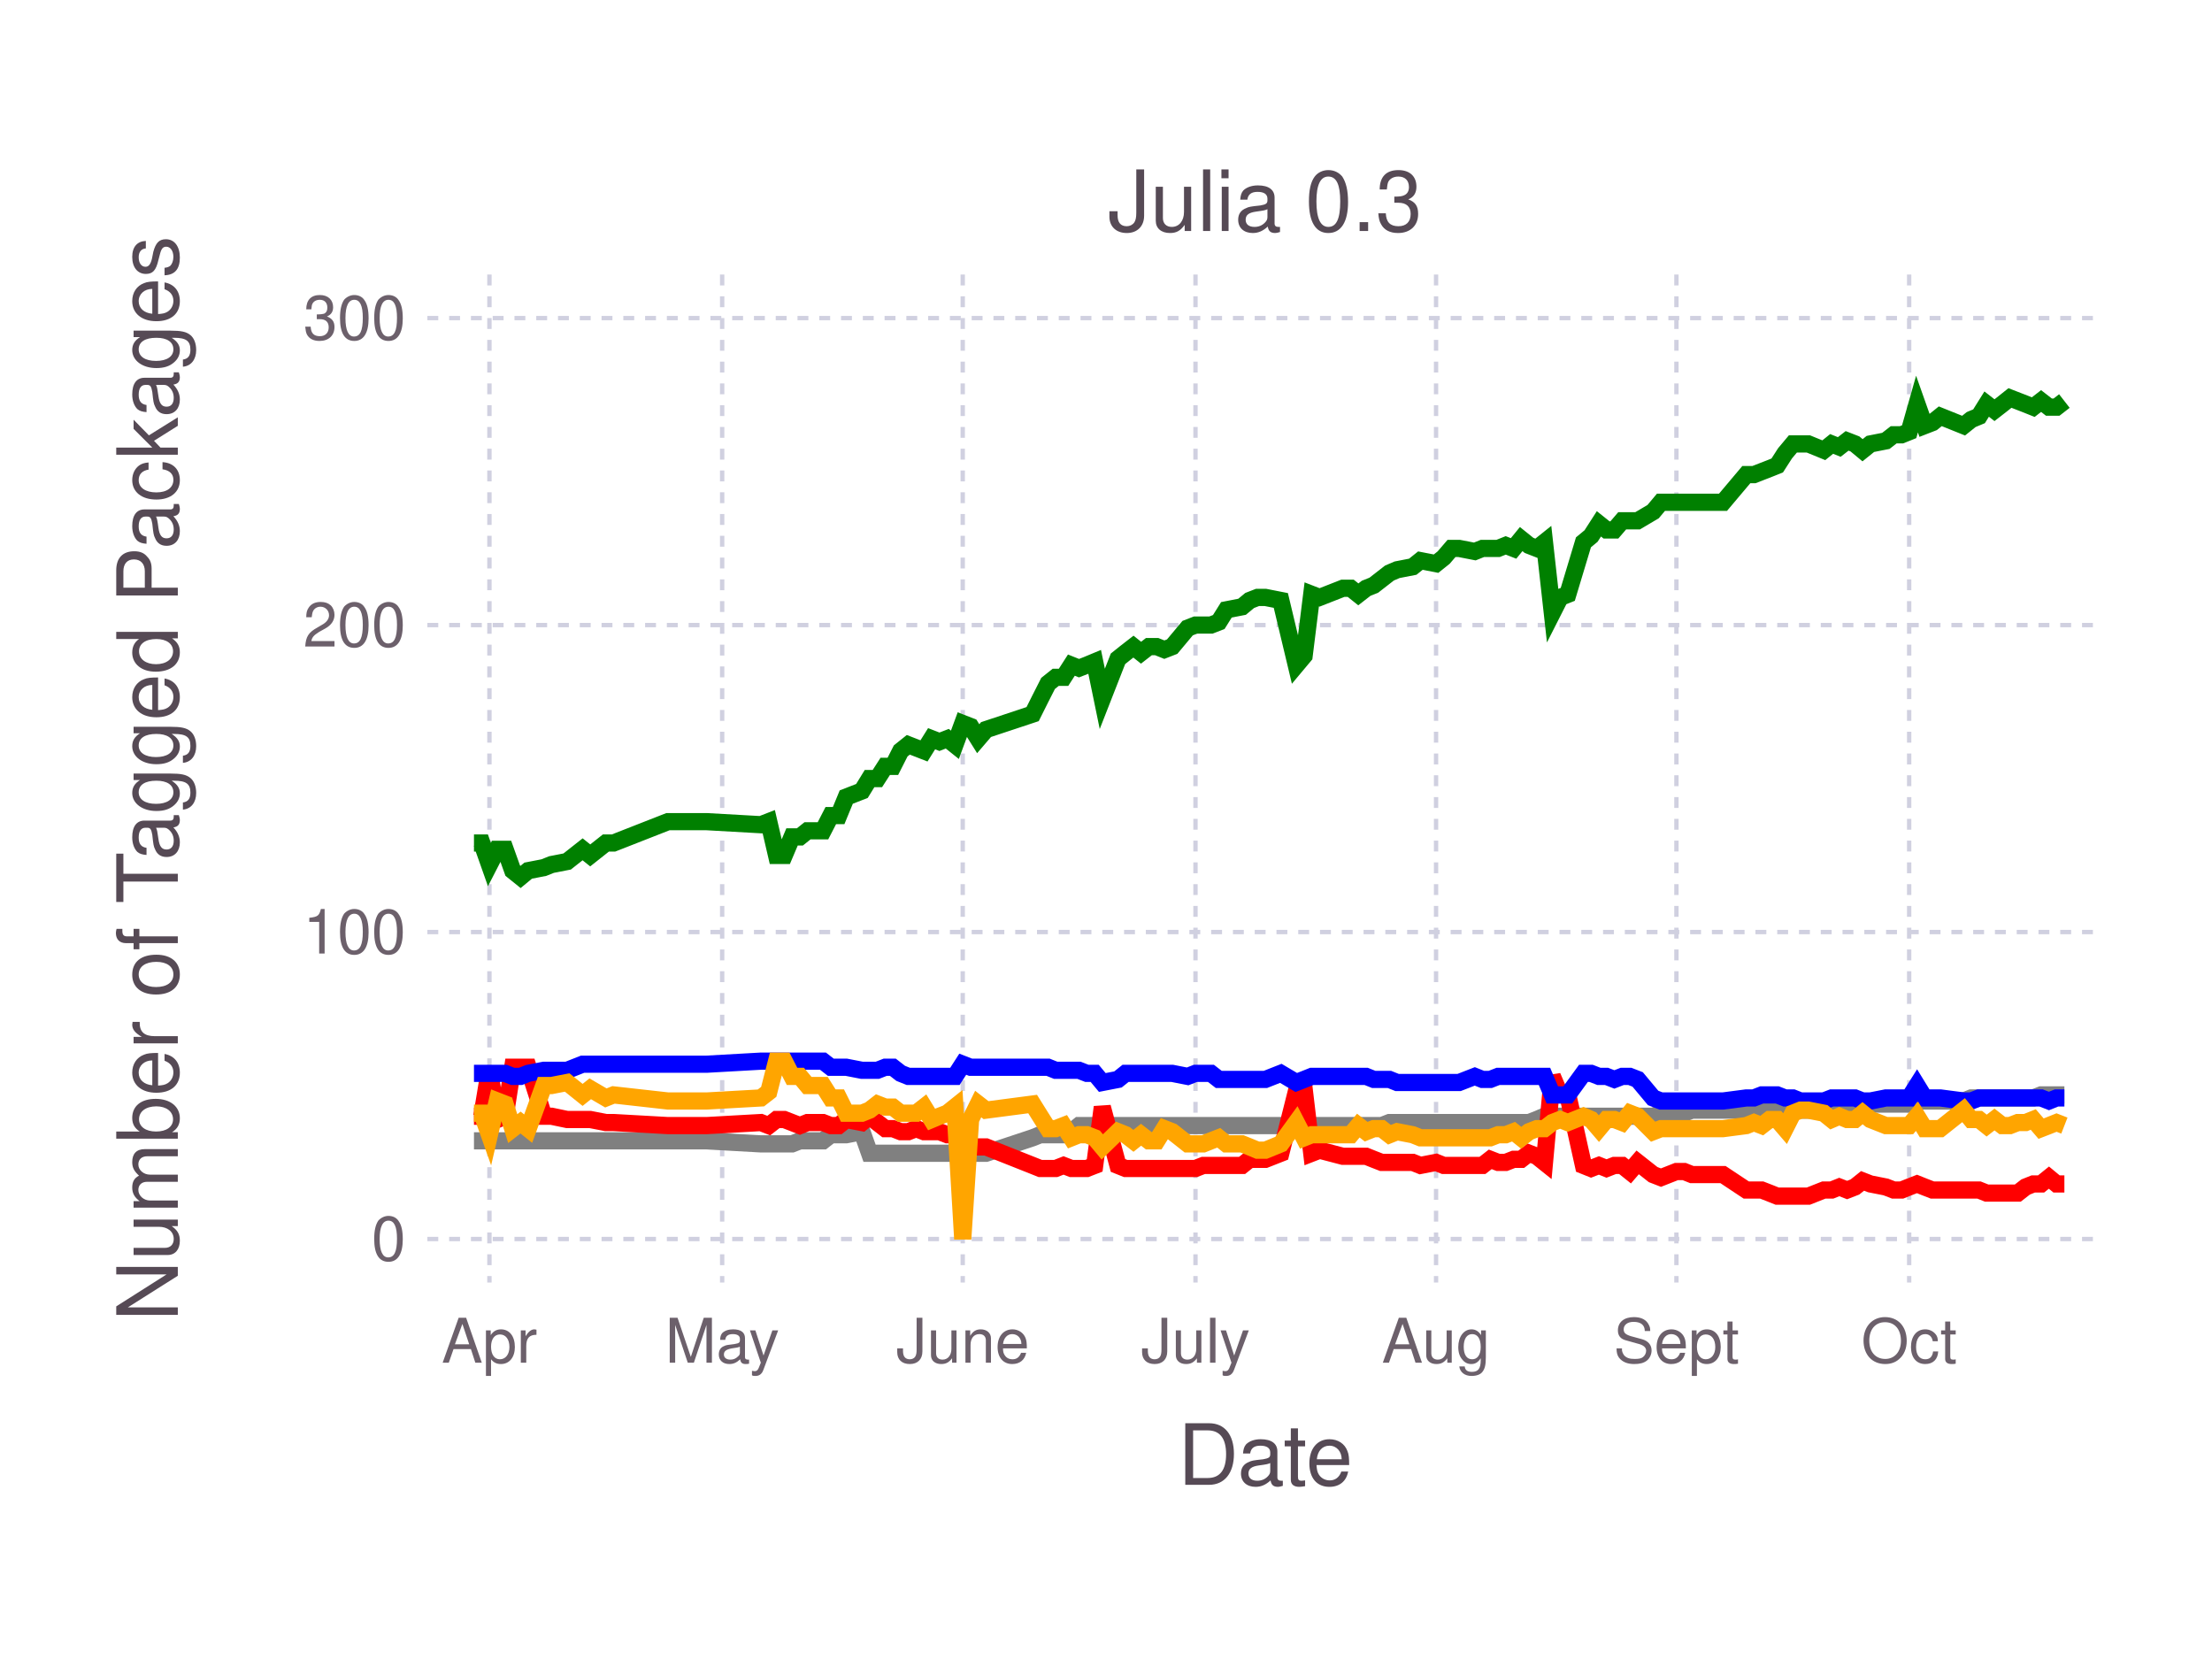
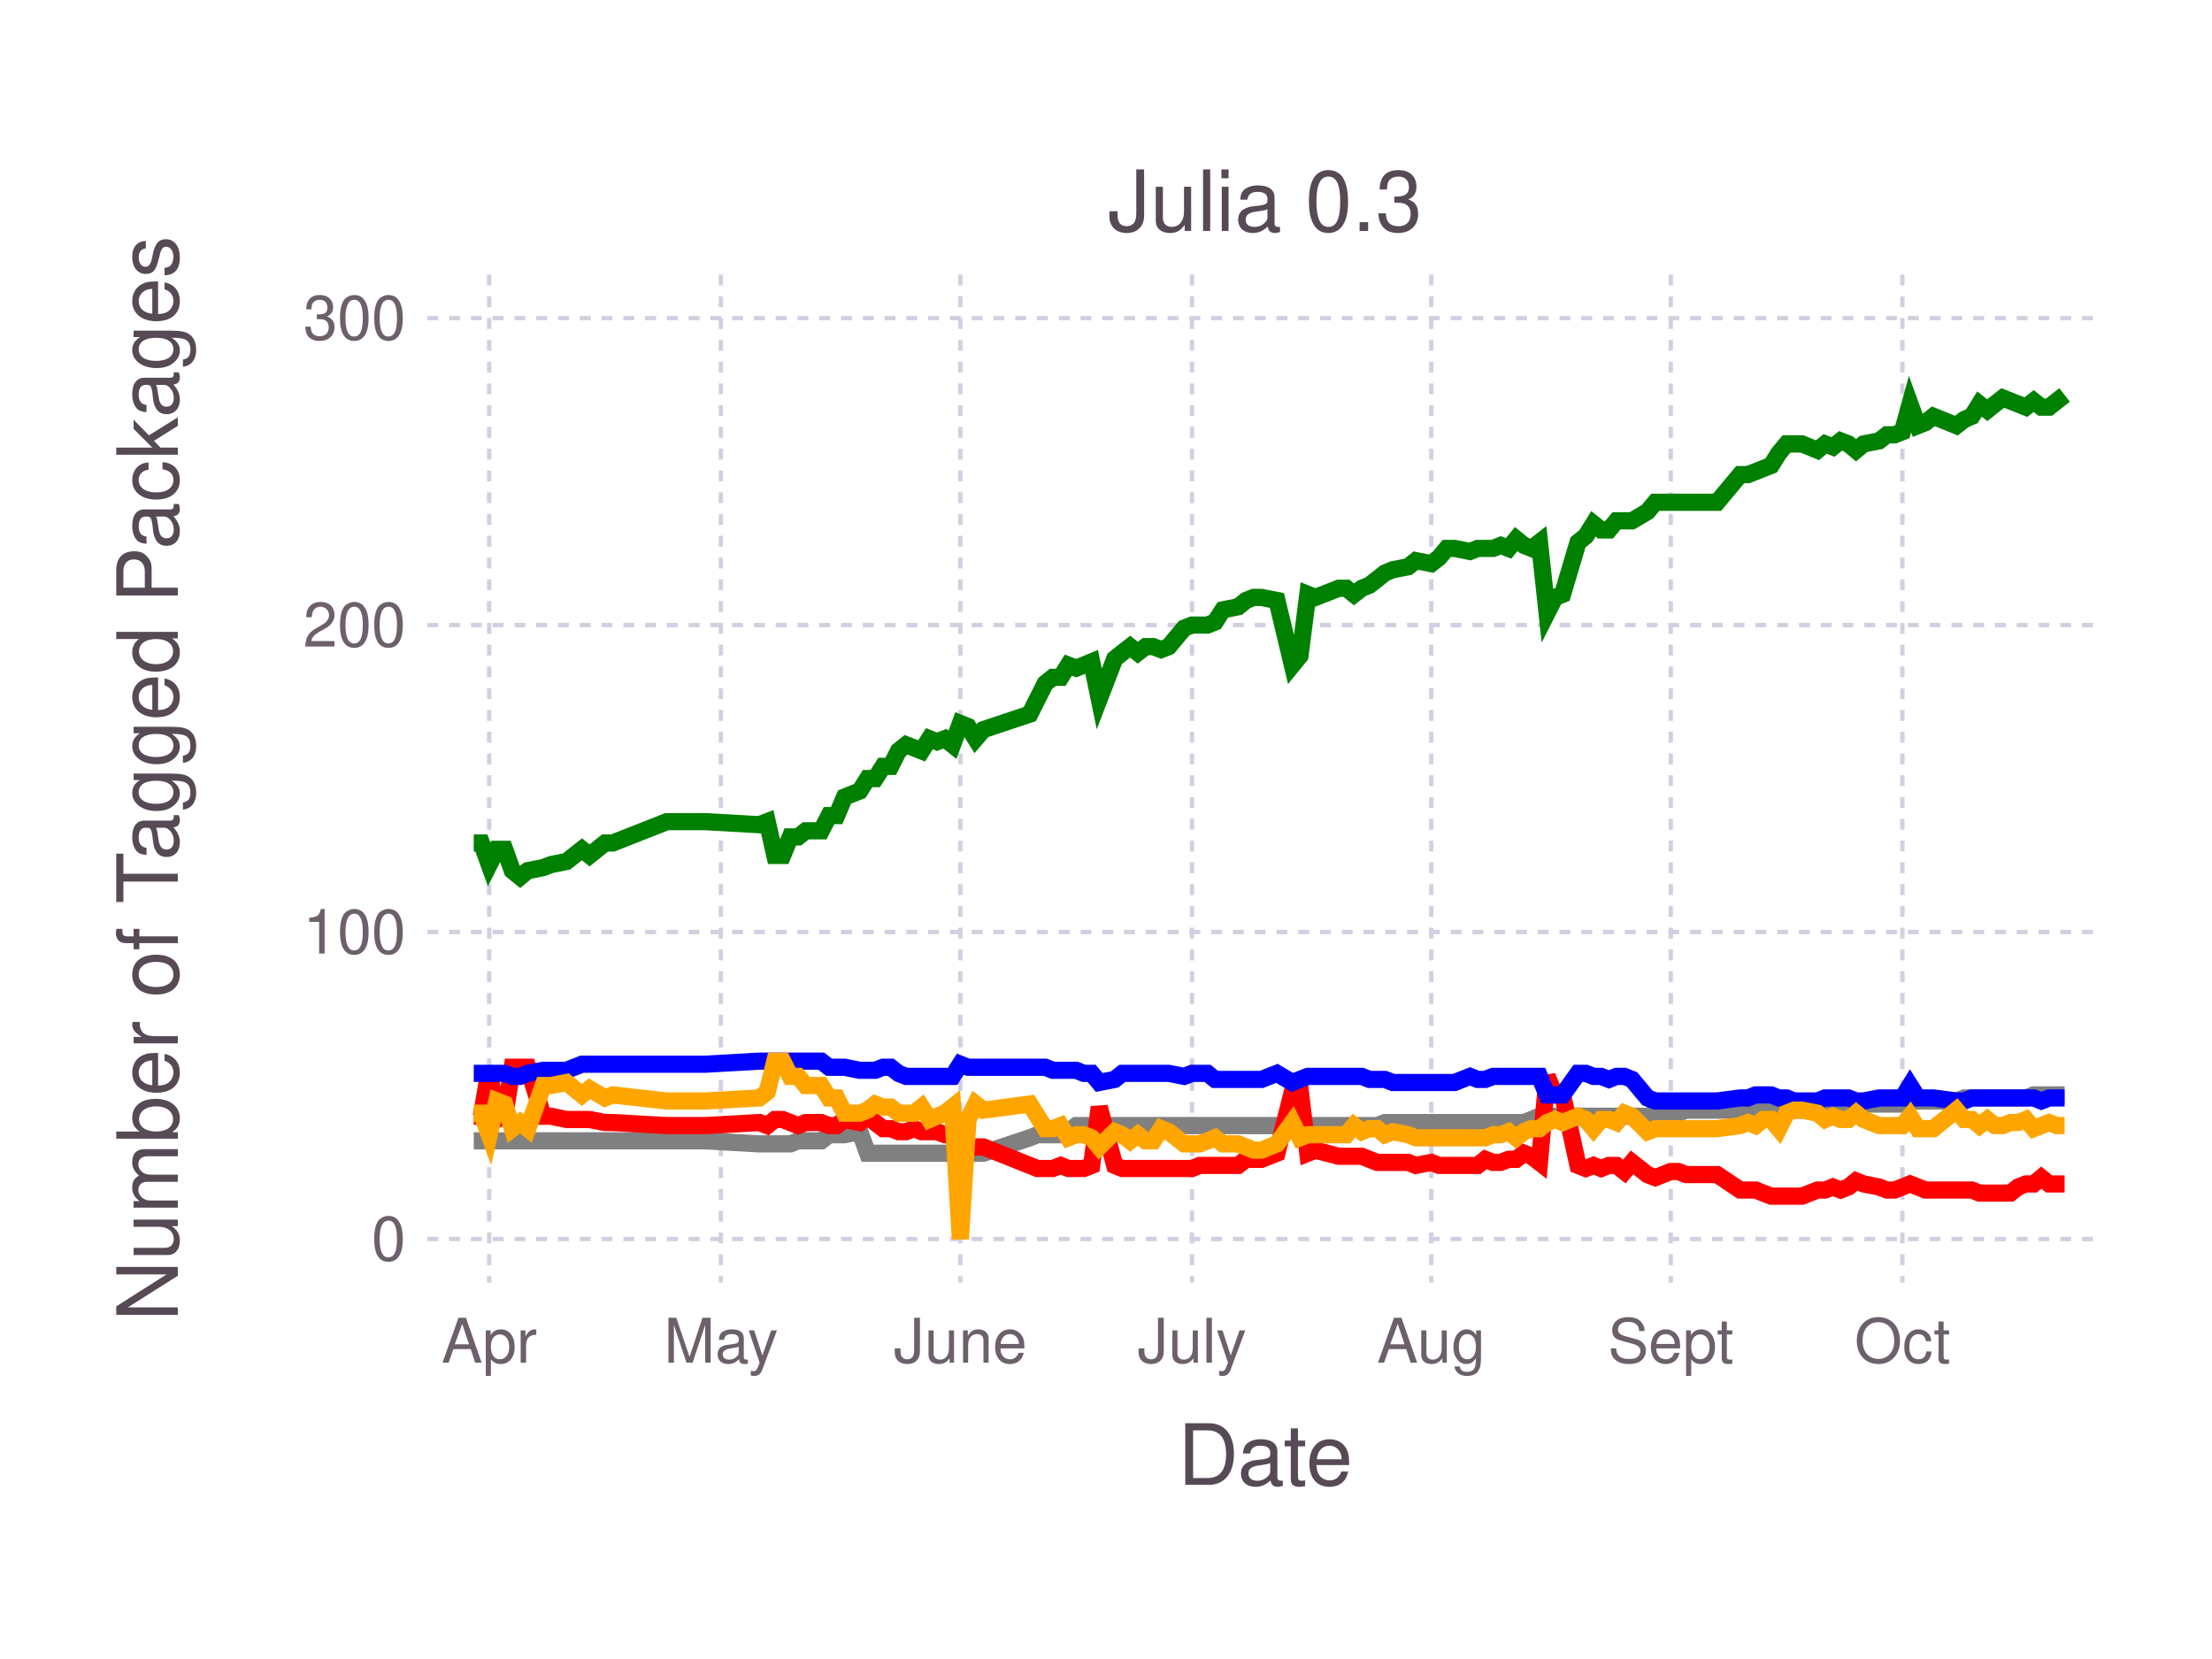
<svg xmlns="http://www.w3.org/2000/svg" version="1.2" width="101.6mm" height="76.2mm" viewBox="0 0 101.6 76.2" stroke="none" fill="#000000" stroke-width="0.3" font-size="3.88">
-   <g class="plotroot xscalable yscalable" id="fig-240905ac9d79436ca31f955207d54669-element-1">
-     <g font-size="3.88" font-family="'PT Sans','Helvetica Neue','Helvetica',sans-serif" fill="#564A55" stroke="none" id="fig-240905ac9d79436ca31f955207d54669-element-2">
+   <g class="plotroot xscalable yscalable" id="fig-8b9a61a0c2d947e99491f6a4af4c6c44-element-1">
+     <g font-size="3.88" font-family="'PT Sans','Helvetica Neue','Helvetica',sans-serif" fill="#564A55" stroke="none" id="fig-8b9a61a0c2d947e99491f6a4af4c6c44-element-2">
      <text x="58.12" y="68.2" text-anchor="middle">Date</text>
    </g>
-     <g class="guide xlabels" font-size="2.82" font-family="'PT Sans Caption','Helvetica Neue','Helvetica',sans-serif" fill="#6C606B" id="fig-240905ac9d79436ca31f955207d54669-element-3">
-       <text x="22.48" y="62.59" text-anchor="middle">Apr</text>
-       <text x="33.17" y="62.59" text-anchor="middle">May</text>
-       <text x="44.22" y="62.59" text-anchor="middle">June</text>
-       <text x="54.91" y="62.59" text-anchor="middle">July</text>
-       <text x="65.96" y="62.59" text-anchor="middle">Aug</text>
-       <text x="77" y="62.59" text-anchor="middle">Sept</text>
-       <text x="87.69" y="62.59" text-anchor="middle">Oct</text>
+     <g class="guide xlabels" font-size="2.82" font-family="'PT Sans Caption','Helvetica Neue','Helvetica',sans-serif" fill="#6C606B" id="fig-8b9a61a0c2d947e99491f6a4af4c6c44-element-3">
+       <text x="22.47" y="62.59" text-anchor="middle">Apr</text>
+       <text x="33.11" y="62.59" text-anchor="middle">May</text>
+       <text x="44.11" y="62.59" text-anchor="middle">June</text>
+       <text x="54.75" y="62.59" text-anchor="middle">July</text>
+       <text x="65.74" y="62.59" text-anchor="middle">Aug</text>
+       <text x="76.74" y="62.59" text-anchor="middle">Sept</text>
+       <text x="87.38" y="62.59" text-anchor="middle">Oct</text>
    </g>
-     <g clip-path="url(#fig-240905ac9d79436ca31f955207d54669-element-5)" id="fig-240905ac9d79436ca31f955207d54669-element-4">
-       <g pointer-events="visible" opacity="1" fill="none" stroke="none" class="guide background" id="fig-240905ac9d79436ca31f955207d54669-element-6">
+     <g clip-path="url(#fig-8b9a61a0c2d947e99491f6a4af4c6c44-element-5)" id="fig-8b9a61a0c2d947e99491f6a4af4c6c44-element-4">
+       <g pointer-events="visible" opacity="1" fill="none" stroke="none" class="guide background" id="fig-8b9a61a0c2d947e99491f6a4af4c6c44-element-6">
        <rect x="19.63" y="12.61" width="76.97" height="46.3" />
      </g>
-       <g class="guide ygridlines xfixed" stroke-dasharray="0.5,0.5" stroke-width="0.2" stroke="#D0D0E0" id="fig-240905ac9d79436ca31f955207d54669-element-7">
+       <g class="guide ygridlines xfixed" stroke-dasharray="0.5,0.5" stroke-width="0.2" stroke="#D0D0E0" id="fig-8b9a61a0c2d947e99491f6a4af4c6c44-element-7">
        <path fill="none" d="M19.63,56.91 L 96.6 56.91" />
        <path fill="none" d="M19.63,42.81 L 96.6 42.81" />
        <path fill="none" d="M19.63,28.71 L 96.6 28.71" />
        <path fill="none" d="M19.63,14.61 L 96.6 14.61" />
      </g>
-       <g class="guide xgridlines yfixed" stroke-dasharray="0.5,0.5" stroke-width="0.2" stroke="#D0D0E0" id="fig-240905ac9d79436ca31f955207d54669-element-8">
-         <path fill="none" d="M22.48,12.61 L 22.48 58.91" />
-         <path fill="none" d="M33.17,12.61 L 33.17 58.91" />
-         <path fill="none" d="M44.22,12.61 L 44.22 58.91" />
-         <path fill="none" d="M54.91,12.61 L 54.91 58.91" />
-         <path fill="none" d="M65.96,12.61 L 65.96 58.91" />
-         <path fill="none" d="M77,12.61 L 77 58.91" />
-         <path fill="none" d="M87.69,12.61 L 87.69 58.91" />
+       <g class="guide xgridlines yfixed" stroke-dasharray="0.5,0.5" stroke-width="0.2" stroke="#D0D0E0" id="fig-8b9a61a0c2d947e99491f6a4af4c6c44-element-8">
+         <path fill="none" d="M22.47,12.61 L 22.47 58.91" />
+         <path fill="none" d="M33.11,12.61 L 33.11 58.91" />
+         <path fill="none" d="M44.11,12.61 L 44.11 58.91" />
+         <path fill="none" d="M54.75,12.61 L 54.75 58.91" />
+         <path fill="none" d="M65.74,12.61 L 65.74 58.91" />
+         <path fill="none" d="M76.74,12.61 L 76.74 58.91" />
+         <path fill="none" d="M87.38,12.61 L 87.38 58.91" />
      </g>
-       <g class="plotpanel" id="fig-240905ac9d79436ca31f955207d54669-element-9">
-         <g stroke-width="0.79" fill="none" class="geometry color_Package_was_untestable." stroke="#808080" id="fig-240905ac9d79436ca31f955207d54669-element-10">
-           <path fill="none" d="M21.77,52.4 L 22.13 52.4 22.48 52.4 22.84 52.4 23.2 52.4 23.55 52.4 23.91 52.4 24.26 52.4 24.98 52.4 25.33 52.4 26.05 52.4 26.76 52.4 27.11 52.4 27.83 52.4 28.18 52.4 30.68 52.4 31.75 52.4 32.46 52.4 34.95 52.54 35.31 52.54 35.67 52.54 36.02 52.54 36.38 52.54 36.74 52.4 37.09 52.4 37.45 52.4 37.8 52.4 38.16 52.12 38.52 52.12 38.87 52.12 39.59 51.98 39.94 52.97 40.3 52.97 40.66 52.97 41.01 52.97 41.37 52.97 41.72 52.97 42.08 52.97 42.44 52.97 42.79 52.97 43.15 52.97 43.51 52.97 43.86 52.97 44.22 52.97 44.58 52.97 44.93 52.97 45.29 52.97 47.43 52.26 47.78 52.12 48.14 52.12 48.49 52.12 48.85 52.12 49.21 51.98 49.56 51.7 49.92 51.7 50.28 51.7 50.63 51.7 51.35 51.7 51.7 51.7 52.06 51.7 52.41 51.7 52.77 51.7 53.13 51.7 53.48 51.7 53.84 51.7 54.55 51.7 54.91 51.7 55.27 51.7 55.62 51.7 55.98 51.7 56.33 51.7 57.05 51.7 57.4 51.7 57.76 51.7 58.12 51.7 58.83 51.7 59.54 51.7 59.9 51.7 60.25 51.7 60.61 51.7 61.68 51.7 62.04 51.7 62.39 51.7 62.75 51.7 63.1 51.7 63.46 51.7 63.82 51.56 64.17 51.56 64.89 51.56 65.24 51.56 65.96 51.56 66.31 51.56 66.67 51.56 67.02 51.56 67.74 51.56 68.09 51.56 68.45 51.56 68.81 51.56 69.16 51.56 69.52 51.56 69.87 51.56 70.23 51.56 70.59 51.42 70.94 51.27 71.3 51.27 71.66 51.27 72.01 51.27 72.73 51.27 73.08 51.27 73.44 51.27 73.79 51.27 74.15 51.27 74.51 51.27 74.86 51.27 75.22 51.27 75.93 51.27 76.29 51.13 77 51.13 77.36 51.13 77.71 50.99 79.14 50.99 80.21 50.99 80.56 50.99 80.92 50.99 81.28 50.99 81.63 50.99 81.99 50.99 82.35 50.99 82.7 50.99 83.06 50.99 83.77 50.85 84.13 50.85 84.48 50.85 84.84 50.85 85.2 50.85 85.55 50.85 85.91 50.71 86.62 50.71 86.98 50.71 87.34 50.71 87.69 50.71 88.05 50.29 88.4 50.57 88.76 50.57 89.12 50.57 90.19 50.57 90.54 50.43 90.9 50.43 91.25 50.43 91.61 50.43 91.97 50.43 92.32 50.43 92.68 50.43 93.04 50.43 93.39 50.43 93.75 50.29 94.11 50.29 94.46 50.29 94.82 50.29" />
+       <g class="plotpanel" id="fig-8b9a61a0c2d947e99491f6a4af4c6c44-element-9">
+         <g stroke-width="0.79" fill="none" class="geometry color_Package_was_untestable." stroke="#808080" id="fig-8b9a61a0c2d947e99491f6a4af4c6c44-element-10">
+           <path fill="none" d="M21.76,52.4 L 22.11 52.4 22.47 52.4 22.82 52.4 23.18 52.4 23.53 52.4 23.89 52.4 24.24 52.4 24.95 52.4 25.31 52.4 26.02 52.4 26.73 52.4 27.08 52.4 27.79 52.4 28.14 52.4 30.63 52.4 31.69 52.4 32.4 52.4 34.88 52.54 35.24 52.54 35.59 52.54 35.95 52.54 36.3 52.54 36.66 52.4 37.01 52.4 37.37 52.4 37.72 52.4 38.08 52.12 38.43 52.12 38.79 52.12 39.49 51.98 39.85 52.97 40.2 52.97 40.56 52.97 40.91 52.97 41.27 52.97 41.62 52.97 41.98 52.97 42.33 52.97 42.69 52.97 43.04 52.97 43.4 52.97 43.75 52.97 44.11 52.97 44.46 52.97 44.81 52.97 45.17 52.97 47.3 52.26 47.65 52.12 48.01 52.12 48.36 52.12 48.72 52.12 49.07 51.98 49.43 51.7 49.78 51.7 50.14 51.7 50.49 51.7 51.2 51.7 51.55 51.7 51.91 51.7 52.26 51.7 52.62 51.7 52.97 51.7 53.33 51.7 53.68 51.7 54.39 51.7 54.75 51.7 55.1 51.7 55.46 51.7 55.81 51.7 56.17 51.7 56.87 51.7 57.23 51.7 57.58 51.7 57.94 51.7 58.65 51.7 59.36 51.7 59.71 51.7 60.07 51.7 60.42 51.7 61.49 51.7 61.84 51.7 62.19 51.7 62.55 51.7 62.9 51.7 63.26 51.7 63.61 51.56 63.97 51.56 64.68 51.56 65.03 51.56 65.74 51.56 66.1 51.56 66.45 51.56 66.81 51.56 67.52 51.56 67.87 51.56 68.22 51.56 68.58 51.56 68.93 51.56 69.29 51.56 69.64 51.56 70 51.56 70.35 51.42 70.71 51.27 71.06 51.27 71.42 51.27 71.77 51.27 72.48 51.27 72.84 51.27 73.19 51.27 73.54 51.27 73.9 51.27 74.25 51.27 74.61 51.27 74.96 51.27 75.67 51.27 76.03 51.13 76.74 51.13 77.09 51.13 77.45 50.99 78.87 50.99 79.93 50.99 80.28 50.99 80.64 50.99 80.99 50.99 81.35 50.99 81.7 50.99 82.06 50.99 82.41 50.99 82.77 50.99 83.48 50.85 83.83 50.85 84.19 50.85 84.54 50.85 84.9 50.85 85.25 50.85 85.6 50.71 86.31 50.71 86.67 50.71 87.02 50.71 87.38 50.71 87.73 50.29 88.09 50.57 88.44 50.57 88.8 50.57 89.86 50.57 90.22 50.43 90.57 50.43 90.92 50.43 91.28 50.43 91.63 50.43 91.99 50.43 92.34 50.43 92.7 50.43 93.05 50.43 93.41 50.29 93.76 50.29 94.12 50.29 94.47 50.29 94.83 50.29" />
        </g>
-         <g stroke-width="0.79" fill="none" class="geometry color_Package_doesn't_load." stroke="#FF0000" id="fig-240905ac9d79436ca31f955207d54669-element-11">
-           <path fill="none" d="M21.77,51.27 L 22.13 51.27 22.48 49.16 22.84 51.42 23.2 51.27 23.55 49.02 23.91 49.02 24.26 49.02 24.98 51.27 25.33 51.27 26.05 51.42 26.76 51.42 27.11 51.42 27.83 51.56 28.18 51.56 30.68 51.7 31.75 51.7 32.46 51.7 34.95 51.56 35.31 51.7 35.67 51.42 36.02 51.42 36.38 51.56 36.74 51.7 37.09 51.56 37.45 51.56 37.8 51.56 38.16 51.7 38.52 51.7 38.87 51.42 39.59 51.56 39.94 51.27 40.3 51.56 40.66 51.84 41.01 51.84 41.37 51.98 41.72 51.98 42.08 51.84 42.44 51.98 42.79 51.98 43.15 51.98 43.51 52.12 43.86 52.12 44.22 53.25 44.58 52.68 44.93 52.68 45.29 52.68 47.43 53.53 47.78 53.67 48.14 53.67 48.49 53.67 48.85 53.53 49.21 53.67 49.56 53.67 49.92 53.67 50.28 53.53 50.63 50.85 51.35 53.53 51.7 53.67 52.06 53.67 52.41 53.67 52.77 53.67 53.13 53.67 53.48 53.67 53.84 53.67 54.55 53.67 54.91 53.67 55.27 53.53 55.62 53.53 55.98 53.53 56.33 53.53 57.05 53.53 57.4 53.25 57.76 53.25 58.12 53.25 58.83 52.97 59.54 50.15 59.9 50.01 60.25 52.97 60.61 52.83 61.68 53.11 62.04 53.11 62.39 53.11 62.75 53.11 63.1 53.25 63.46 53.39 63.82 53.39 64.17 53.39 64.89 53.39 65.24 53.53 65.96 53.39 66.31 53.53 66.67 53.53 67.02 53.53 67.74 53.53 68.09 53.53 68.45 53.25 68.81 53.39 69.16 53.39 69.52 53.25 69.87 53.25 70.23 52.97 70.59 53.11 70.94 53.39 71.3 49.44 71.66 50.29 72.01 50.29 72.73 53.53 73.08 53.67 73.44 53.53 73.79 53.67 74.15 53.53 74.51 53.53 74.86 53.81 75.22 53.39 75.93 53.95 76.29 54.09 77 53.81 77.36 53.81 77.71 53.95 79.14 53.95 80.21 54.66 80.56 54.66 80.92 54.66 81.28 54.8 81.63 54.94 81.99 54.94 82.35 54.94 82.7 54.94 83.06 54.94 83.77 54.66 84.13 54.66 84.48 54.52 84.84 54.66 85.2 54.52 85.55 54.24 85.91 54.38 86.62 54.52 86.98 54.66 87.34 54.66 87.69 54.52 88.05 54.38 88.4 54.52 88.76 54.66 89.12 54.66 90.19 54.66 90.54 54.66 90.9 54.66 91.25 54.8 91.61 54.8 91.97 54.8 92.32 54.8 92.68 54.8 93.04 54.52 93.39 54.38 93.75 54.38 94.11 54.09 94.46 54.38 94.82 54.38" />
+         <g stroke-width="0.79" fill="none" class="geometry color_Package_doesn't_load." stroke="#FF0000" id="fig-8b9a61a0c2d947e99491f6a4af4c6c44-element-11">
+           <path fill="none" d="M21.76,51.27 L 22.11 51.27 22.47 49.16 22.82 51.42 23.18 51.27 23.53 49.02 23.89 49.02 24.24 49.02 24.95 51.27 25.31 51.27 26.02 51.42 26.73 51.42 27.08 51.42 27.79 51.56 28.14 51.56 30.63 51.7 31.69 51.7 32.4 51.7 34.88 51.56 35.24 51.7 35.59 51.42 35.95 51.42 36.3 51.56 36.66 51.7 37.01 51.56 37.37 51.56 37.72 51.56 38.08 51.7 38.43 51.7 38.79 51.42 39.49 51.56 39.85 51.27 40.2 51.56 40.56 51.84 40.91 51.84 41.27 51.98 41.62 51.98 41.98 51.84 42.33 51.98 42.69 51.98 43.04 51.98 43.4 52.12 43.75 52.12 44.11 53.25 44.46 52.68 44.81 52.68 45.17 52.68 47.3 53.53 47.65 53.67 48.01 53.67 48.36 53.67 48.72 53.53 49.07 53.67 49.43 53.67 49.78 53.67 50.14 53.53 50.49 50.85 51.2 53.53 51.55 53.67 51.91 53.67 52.26 53.67 52.62 53.67 52.97 53.67 53.33 53.67 53.68 53.67 54.39 53.67 54.75 53.67 55.1 53.53 55.46 53.53 55.81 53.53 56.17 53.53 56.87 53.53 57.23 53.25 57.58 53.25 57.94 53.25 58.65 52.97 59.36 50.15 59.71 50.01 60.07 52.97 60.42 52.83 61.49 53.11 61.84 53.11 62.19 53.11 62.55 53.11 62.9 53.25 63.26 53.39 63.61 53.39 63.97 53.39 64.68 53.39 65.03 53.53 65.74 53.39 66.1 53.53 66.45 53.53 66.81 53.53 67.52 53.53 67.87 53.53 68.22 53.25 68.58 53.39 68.93 53.39 69.29 53.25 69.64 53.25 70 52.97 70.35 53.11 70.71 53.39 71.06 49.44 71.42 50.29 71.77 50.29 72.48 53.53 72.84 53.67 73.19 53.53 73.54 53.67 73.9 53.53 74.25 53.53 74.61 53.81 74.96 53.39 75.67 53.95 76.03 54.09 76.74 53.81 77.09 53.81 77.45 53.95 78.87 53.95 79.93 54.66 80.28 54.66 80.64 54.66 80.99 54.8 81.35 54.94 81.7 54.94 82.06 54.94 82.41 54.94 82.77 54.94 83.48 54.66 83.83 54.66 84.19 54.52 84.54 54.66 84.9 54.52 85.25 54.24 85.6 54.38 86.31 54.52 86.67 54.66 87.02 54.66 87.38 54.52 87.73 54.38 88.09 54.52 88.44 54.66 88.8 54.66 89.86 54.66 90.22 54.66 90.57 54.66 90.92 54.8 91.28 54.8 91.63 54.8 91.99 54.8 92.34 54.8 92.7 54.52 93.05 54.38 93.41 54.38 93.76 54.09 94.12 54.38 94.47 54.38 94.83 54.38" />
        </g>
-         <g stroke-width="0.79" fill="none" class="geometry color_No_tests,_but_package_loads." stroke="#0000FF" id="fig-240905ac9d79436ca31f955207d54669-element-12">
-           <path fill="none" d="M21.77,49.3 L 22.13 49.3 22.48 49.3 22.84 49.3 23.2 49.3 23.55 49.44 23.91 49.44 24.26 49.3 24.98 49.16 25.33 49.16 26.05 49.16 26.76 48.88 27.11 48.88 27.83 48.88 28.18 48.88 30.68 48.88 31.75 48.88 32.46 48.88 34.95 48.74 35.31 48.74 35.67 48.74 36.02 48.74 36.38 48.74 36.74 48.74 37.09 48.74 37.45 48.74 37.8 48.74 38.16 49.02 38.52 49.02 38.87 49.02 39.59 49.16 39.94 49.16 40.3 49.16 40.66 49.02 41.01 49.02 41.37 49.3 41.72 49.44 42.08 49.44 42.44 49.44 42.79 49.44 43.15 49.44 43.51 49.44 43.86 49.44 44.22 48.88 44.58 49.02 44.93 49.02 45.29 49.02 47.43 49.02 47.78 49.02 48.14 49.02 48.49 49.16 48.85 49.16 49.21 49.16 49.56 49.16 49.92 49.3 50.28 49.3 50.63 49.72 51.35 49.58 51.7 49.3 52.06 49.3 52.41 49.3 52.77 49.3 53.13 49.3 53.48 49.3 53.84 49.3 54.55 49.44 54.91 49.3 55.27 49.3 55.62 49.3 55.98 49.58 56.33 49.58 57.05 49.58 57.4 49.58 57.76 49.58 58.12 49.58 58.83 49.3 59.54 49.72 59.9 49.58 60.25 49.44 60.61 49.44 61.68 49.44 62.04 49.44 62.39 49.44 62.75 49.44 63.1 49.58 63.46 49.58 63.82 49.58 64.17 49.72 64.89 49.72 65.24 49.72 65.96 49.72 66.31 49.72 66.67 49.72 67.02 49.72 67.74 49.44 68.09 49.58 68.45 49.58 68.81 49.44 69.16 49.44 69.52 49.44 69.87 49.44 70.23 49.44 70.59 49.44 70.94 49.44 71.3 50.29 71.66 50.29 72.01 50.29 72.73 49.3 73.08 49.3 73.44 49.44 73.79 49.44 74.15 49.58 74.51 49.44 74.86 49.44 75.22 49.58 75.93 50.43 76.29 50.57 77 50.57 77.36 50.57 77.71 50.57 79.14 50.57 80.21 50.43 80.56 50.43 80.92 50.29 81.28 50.29 81.63 50.29 81.99 50.43 82.35 50.43 82.7 50.57 83.06 50.57 83.77 50.57 84.13 50.43 84.48 50.43 84.84 50.43 85.2 50.43 85.55 50.57 85.91 50.57 86.62 50.43 86.98 50.43 87.34 50.43 87.69 50.43 88.05 49.86 88.4 50.43 88.76 50.43 89.12 50.43 90.19 50.57 90.54 50.57 90.9 50.43 91.25 50.43 91.61 50.43 91.97 50.43 92.32 50.43 92.68 50.43 93.04 50.43 93.39 50.43 93.75 50.43 94.11 50.57 94.46 50.43 94.82 50.43" />
+         <g stroke-width="0.79" fill="none" class="geometry color_No_tests,_but_package_loads." stroke="#0000FF" id="fig-8b9a61a0c2d947e99491f6a4af4c6c44-element-12">
+           <path fill="none" d="M21.76,49.3 L 22.11 49.3 22.47 49.3 22.82 49.3 23.18 49.3 23.53 49.44 23.89 49.44 24.24 49.3 24.95 49.16 25.31 49.16 26.02 49.16 26.73 48.88 27.08 48.88 27.79 48.88 28.14 48.88 30.63 48.88 31.69 48.88 32.4 48.88 34.88 48.74 35.24 48.74 35.59 48.74 35.95 48.74 36.3 48.74 36.66 48.74 37.01 48.74 37.37 48.74 37.72 48.74 38.08 49.02 38.43 49.02 38.79 49.02 39.49 49.16 39.85 49.16 40.2 49.16 40.56 49.02 40.91 49.02 41.27 49.3 41.62 49.44 41.98 49.44 42.33 49.44 42.69 49.44 43.04 49.44 43.4 49.44 43.75 49.44 44.11 48.88 44.46 49.02 44.81 49.02 45.17 49.02 47.3 49.02 47.65 49.02 48.01 49.02 48.36 49.16 48.72 49.16 49.07 49.16 49.43 49.16 49.78 49.3 50.14 49.3 50.49 49.72 51.2 49.58 51.55 49.3 51.91 49.3 52.26 49.3 52.62 49.3 52.97 49.3 53.33 49.3 53.68 49.3 54.39 49.44 54.75 49.3 55.1 49.3 55.46 49.3 55.81 49.58 56.17 49.58 56.87 49.58 57.23 49.58 57.58 49.58 57.94 49.58 58.65 49.3 59.36 49.72 59.71 49.58 60.07 49.44 60.42 49.44 61.49 49.44 61.84 49.44 62.19 49.44 62.55 49.44 62.9 49.58 63.26 49.58 63.61 49.58 63.97 49.72 64.68 49.72 65.03 49.72 65.74 49.72 66.1 49.72 66.45 49.72 66.81 49.72 67.52 49.44 67.87 49.58 68.22 49.58 68.58 49.44 68.93 49.44 69.29 49.44 69.64 49.44 70 49.44 70.35 49.44 70.71 49.44 71.06 50.29 71.42 50.29 71.77 50.29 72.48 49.3 72.84 49.3 73.19 49.44 73.54 49.44 73.9 49.58 74.25 49.44 74.61 49.44 74.96 49.58 75.67 50.43 76.03 50.57 76.74 50.57 77.09 50.57 77.45 50.57 78.87 50.57 79.93 50.43 80.28 50.43 80.64 50.29 80.99 50.29 81.35 50.29 81.7 50.43 82.06 50.43 82.41 50.57 82.77 50.57 83.48 50.57 83.83 50.43 84.19 50.43 84.54 50.43 84.9 50.43 85.25 50.57 85.6 50.57 86.31 50.43 86.67 50.43 87.02 50.43 87.38 50.43 87.73 49.86 88.09 50.43 88.44 50.43 88.8 50.43 89.86 50.57 90.22 50.57 90.57 50.43 90.92 50.43 91.28 50.43 91.63 50.43 91.99 50.43 92.34 50.43 92.7 50.43 93.05 50.43 93.41 50.43 93.76 50.57 94.12 50.43 94.47 50.43 94.83 50.43" />
        </g>
-         <g stroke-width="0.79" fill="none" class="geometry color_Tests_fail,_but_package_loads." stroke="#FFA500" id="fig-240905ac9d79436ca31f955207d54669-element-13">
-           <path fill="none" d="M21.77,51.13 L 22.13 51.13 22.48 52.12 22.84 50.57 23.2 50.71 23.55 51.84 23.91 51.56 24.26 51.84 24.98 49.86 25.33 49.86 26.05 49.72 26.76 50.29 27.11 50.01 27.83 50.43 28.18 50.29 30.68 50.57 31.75 50.57 32.46 50.57 34.95 50.43 35.31 50.15 35.67 48.74 36.02 48.74 36.38 49.44 36.74 49.44 37.09 49.86 37.45 49.86 37.8 49.86 38.16 50.43 38.52 50.43 38.87 51.13 39.59 51.13 39.94 50.99 40.3 50.71 40.66 50.85 41.01 50.85 41.37 51.13 41.72 51.13 42.08 51.13 42.44 50.85 42.79 51.42 43.15 51.27 43.51 51.13 43.86 50.85 44.22 56.91 44.58 51.42 44.93 50.71 45.29 50.99 47.43 50.71 47.78 51.27 48.14 51.84 48.49 51.84 48.85 51.7 49.21 52.26 49.56 52.12 49.92 52.12 50.28 52.26 50.63 52.68 51.35 51.98 51.7 52.12 52.06 52.4 52.41 52.12 52.77 52.4 53.13 52.4 53.48 51.84 53.84 51.98 54.55 52.54 54.91 52.54 55.27 52.54 55.62 52.4 55.98 52.26 56.33 52.54 57.05 52.54 57.4 52.68 57.76 52.83 58.12 52.83 58.83 52.54 59.54 51.56 59.9 52.26 60.25 52.12 60.61 52.12 61.68 52.12 62.04 52.12 62.39 51.7 62.75 51.98 63.1 51.84 63.46 51.84 63.82 52.12 64.17 51.98 64.89 52.12 65.24 52.26 65.96 52.26 66.31 52.26 66.67 52.26 67.02 52.26 67.74 52.26 68.09 52.26 68.45 52.26 68.81 52.12 69.16 52.12 69.52 51.98 69.87 52.26 70.23 51.98 70.59 51.84 70.94 51.84 71.3 51.56 71.66 51.42 72.01 51.56 72.73 51.27 73.08 51.42 73.44 51.84 73.79 51.42 74.15 51.42 74.51 51.56 74.86 51.13 75.22 51.27 75.93 51.98 76.29 51.84 77 51.84 77.36 51.84 77.71 51.84 79.14 51.84 80.21 51.7 80.56 51.56 80.92 51.7 81.28 51.42 81.63 51.42 81.99 51.84 82.35 51.13 82.7 50.99 83.06 50.99 83.77 51.13 84.13 51.42 84.48 51.27 84.84 51.42 85.2 51.42 85.55 51.13 85.91 51.42 86.62 51.7 86.98 51.7 87.34 51.7 87.69 51.7 88.05 51.27 88.4 51.84 88.76 51.84 89.12 51.84 90.19 50.99 90.54 51.42 90.9 51.42 91.25 51.7 91.61 51.42 91.97 51.7 92.32 51.7 92.68 51.56 93.04 51.56 93.39 51.42 93.75 51.84 94.11 51.7 94.46 51.56 94.82 51.7" />
+         <g stroke-width="0.79" fill="none" class="geometry color_Tests_fail,_but_package_loads." stroke="#FFA500" id="fig-8b9a61a0c2d947e99491f6a4af4c6c44-element-13">
+           <path fill="none" d="M21.76,51.13 L 22.11 51.13 22.47 52.12 22.82 50.57 23.18 50.71 23.53 51.84 23.89 51.56 24.24 51.84 24.95 49.86 25.31 49.86 26.02 49.72 26.73 50.29 27.08 50.01 27.79 50.43 28.14 50.29 30.63 50.57 31.69 50.57 32.4 50.57 34.88 50.43 35.24 50.15 35.59 48.74 35.95 48.74 36.3 49.44 36.66 49.44 37.01 49.86 37.37 49.86 37.72 49.86 38.08 50.43 38.43 50.43 38.79 51.13 39.49 51.13 39.85 50.99 40.2 50.71 40.56 50.85 40.91 50.85 41.27 51.13 41.62 51.13 41.98 51.13 42.33 50.85 42.69 51.42 43.04 51.27 43.4 51.13 43.75 50.85 44.11 56.91 44.46 51.42 44.81 50.71 45.17 50.99 47.3 50.71 47.65 51.27 48.01 51.84 48.36 51.84 48.72 51.7 49.07 52.26 49.43 52.12 49.78 52.12 50.14 52.26 50.49 52.68 51.2 51.98 51.55 52.12 51.91 52.4 52.26 52.12 52.62 52.4 52.97 52.4 53.33 51.84 53.68 51.98 54.39 52.54 54.75 52.54 55.1 52.54 55.46 52.4 55.81 52.26 56.17 52.54 56.87 52.54 57.23 52.68 57.58 52.83 57.94 52.83 58.65 52.54 59.36 51.56 59.71 52.26 60.07 52.12 60.42 52.12 61.49 52.12 61.84 52.12 62.19 51.7 62.55 51.98 62.9 51.84 63.26 51.84 63.61 52.12 63.97 51.98 64.68 52.12 65.03 52.26 65.74 52.26 66.1 52.26 66.45 52.26 66.81 52.26 67.52 52.26 67.87 52.26 68.22 52.26 68.58 52.12 68.93 52.12 69.29 51.98 69.64 52.26 70 51.98 70.35 51.84 70.71 51.84 71.06 51.56 71.42 51.42 71.77 51.56 72.48 51.27 72.84 51.42 73.19 51.84 73.54 51.42 73.9 51.42 74.25 51.56 74.61 51.13 74.96 51.27 75.67 51.98 76.03 51.84 76.74 51.84 77.09 51.84 77.45 51.84 78.87 51.84 79.93 51.7 80.28 51.56 80.64 51.7 80.99 51.42 81.35 51.42 81.7 51.84 82.06 51.13 82.41 50.99 82.77 50.99 83.48 51.13 83.83 51.42 84.19 51.27 84.54 51.42 84.9 51.42 85.25 51.13 85.6 51.42 86.31 51.7 86.67 51.7 87.02 51.7 87.38 51.7 87.73 51.27 88.09 51.84 88.44 51.84 88.8 51.84 89.86 50.99 90.22 51.42 90.57 51.42 90.92 51.7 91.28 51.42 91.63 51.7 91.99 51.7 92.34 51.56 92.7 51.56 93.05 51.42 93.41 51.84 93.76 51.7 94.12 51.56 94.47 51.7 94.83 51.7" />
        </g>
-         <g stroke-width="0.79" fill="none" class="geometry color_Tests_pass." stroke="#008000" id="fig-240905ac9d79436ca31f955207d54669-element-14">
-           <path fill="none" d="M21.77,38.72 L 22.13 38.72 22.48 39.71 22.84 39.01 23.2 39.01 23.55 39.99 23.91 40.28 24.26 39.99 24.98 39.85 25.33 39.71 26.05 39.57 26.76 39.01 27.11 39.29 27.83 38.72 28.18 38.72 30.68 37.74 31.75 37.74 32.46 37.74 34.95 37.88 35.31 37.74 35.67 39.29 36.02 39.29 36.38 38.44 36.74 38.44 37.09 38.16 37.45 38.16 37.8 38.16 38.16 37.46 38.52 37.46 38.87 36.61 39.59 36.33 39.94 35.76 40.3 35.76 40.66 35.2 41.01 35.2 41.37 34.49 41.72 34.21 42.08 34.35 42.44 34.49 42.79 33.93 43.15 34.07 43.51 33.93 43.86 34.21 44.22 33.23 44.58 33.37 44.93 33.93 45.29 33.51 47.43 32.8 47.78 32.1 48.14 31.39 48.49 31.11 48.85 31.11 49.21 30.55 49.56 30.69 49.92 30.55 50.28 30.4 50.63 32.1 51.35 30.26 51.7 29.98 52.06 29.7 52.41 29.98 52.77 29.7 53.13 29.7 53.48 29.84 53.84 29.7 54.55 28.85 54.91 28.71 55.27 28.71 55.62 28.71 55.98 28.57 56.33 28.01 57.05 27.87 57.4 27.58 57.76 27.44 58.12 27.44 58.83 27.58 59.54 30.55 59.9 30.12 60.25 27.3 60.61 27.44 61.68 27.02 62.04 27.02 62.39 27.3 62.75 27.02 63.1 26.88 63.46 26.6 63.82 26.32 64.17 26.17 64.89 26.03 65.24 25.75 65.96 25.89 66.31 25.61 66.67 25.19 67.02 25.19 67.74 25.33 68.09 25.19 68.45 25.19 68.81 25.19 69.16 25.05 69.52 25.19 69.87 24.76 70.23 25.05 70.59 25.19 70.94 24.91 71.3 28.15 71.66 27.44 72.01 27.3 72.73 24.91 73.08 24.62 73.44 24.06 73.79 24.34 74.15 24.34 74.51 23.92 74.86 23.92 75.22 23.92 75.93 23.5 76.29 23.07 77 23.07 77.36 23.07 77.71 23.07 79.14 23.07 80.21 21.8 80.56 21.8 80.92 21.66 81.28 21.52 81.63 21.38 81.99 20.82 82.35 20.39 82.7 20.39 83.06 20.39 83.77 20.68 84.13 20.39 84.48 20.53 84.84 20.25 85.2 20.39 85.55 20.68 85.91 20.39 86.62 20.25 86.98 19.97 87.34 19.97 87.69 19.83 88.05 18.56 88.4 19.55 88.76 19.41 89.12 19.12 90.19 19.55 90.54 19.27 90.9 19.12 91.25 18.56 91.61 18.84 91.97 18.56 92.32 18.28 92.68 18.42 93.04 18.56 93.39 18.7 93.75 18.42 94.11 18.7 94.46 18.7 94.82 18.42" />
+         <g stroke-width="0.79" fill="none" class="geometry color_Tests_pass." stroke="#008000" id="fig-8b9a61a0c2d947e99491f6a4af4c6c44-element-14">
+           <path fill="none" d="M21.76,38.72 L 22.11 38.72 22.47 39.71 22.82 39.01 23.18 39.01 23.53 39.99 23.89 40.28 24.24 39.99 24.95 39.85 25.31 39.71 26.02 39.57 26.73 39.01 27.08 39.29 27.79 38.72 28.14 38.72 30.63 37.74 31.69 37.74 32.4 37.74 34.88 37.88 35.24 37.74 35.59 39.29 35.95 39.29 36.3 38.44 36.66 38.44 37.01 38.16 37.37 38.16 37.72 38.16 38.08 37.46 38.43 37.46 38.79 36.61 39.49 36.33 39.85 35.76 40.2 35.76 40.56 35.2 40.91 35.2 41.27 34.49 41.62 34.21 41.98 34.35 42.33 34.49 42.69 33.93 43.04 34.07 43.4 33.93 43.75 34.21 44.11 33.23 44.46 33.37 44.81 33.93 45.17 33.51 47.3 32.8 47.65 32.1 48.01 31.39 48.36 31.11 48.72 31.11 49.07 30.55 49.43 30.69 49.78 30.55 50.14 30.4 50.49 32.1 51.2 30.26 51.55 29.98 51.91 29.7 52.26 29.98 52.62 29.7 52.97 29.7 53.33 29.84 53.68 29.7 54.39 28.85 54.75 28.71 55.1 28.71 55.46 28.71 55.81 28.57 56.17 28.01 56.87 27.87 57.23 27.58 57.58 27.44 57.94 27.44 58.65 27.58 59.36 30.55 59.71 30.12 60.07 27.3 60.42 27.44 61.49 27.02 61.84 27.02 62.19 27.3 62.55 27.02 62.9 26.88 63.26 26.6 63.61 26.32 63.97 26.17 64.68 26.03 65.03 25.75 65.74 25.89 66.1 25.61 66.45 25.19 66.81 25.19 67.52 25.33 67.87 25.19 68.22 25.19 68.58 25.19 68.93 25.05 69.29 25.19 69.64 24.76 70 25.05 70.35 25.19 70.71 24.91 71.06 28.15 71.42 27.44 71.77 27.3 72.48 24.91 72.84 24.62 73.19 24.06 73.54 24.34 73.9 24.34 74.25 23.92 74.61 23.92 74.96 23.92 75.67 23.5 76.03 23.07 76.74 23.07 77.09 23.07 77.45 23.07 78.87 23.07 79.93 21.8 80.28 21.8 80.64 21.66 80.99 21.52 81.35 21.38 81.7 20.82 82.06 20.39 82.41 20.39 82.77 20.39 83.48 20.68 83.83 20.39 84.19 20.53 84.54 20.25 84.9 20.39 85.25 20.68 85.6 20.39 86.31 20.25 86.67 19.97 87.02 19.97 87.38 19.83 87.73 18.56 88.09 19.55 88.44 19.41 88.8 19.12 89.86 19.55 90.22 19.27 90.57 19.12 90.92 18.56 91.28 18.84 91.63 18.56 91.99 18.28 92.34 18.42 92.7 18.56 93.05 18.7 93.41 18.42 93.76 18.7 94.12 18.7 94.47 18.42 94.83 18.14" />
        </g>
      </g>
    </g>
-     <g class="guide ylabels" font-size="2.82" font-family="'PT Sans Caption','Helvetica Neue','Helvetica',sans-serif" fill="#6C606B" id="fig-240905ac9d79436ca31f955207d54669-element-15">
+     <g class="guide ylabels" font-size="2.82" font-family="'PT Sans Caption','Helvetica Neue','Helvetica',sans-serif" fill="#6C606B" id="fig-8b9a61a0c2d947e99491f6a4af4c6c44-element-15">
      <text x="18.63" y="56.91" text-anchor="end" dy="0.35em">0</text>
      <text x="18.63" y="42.81" text-anchor="end" dy="0.35em">100</text>
      <text x="18.63" y="28.71" text-anchor="end" dy="0.35em">200</text>
      <text x="18.63" y="14.61" text-anchor="end" dy="0.35em">300</text>
    </g>
-     <g font-size="3.88" font-family="'PT Sans','Helvetica Neue','Helvetica',sans-serif" fill="#564A55" stroke="none" id="fig-240905ac9d79436ca31f955207d54669-element-16">
+     <g font-size="3.88" font-family="'PT Sans','Helvetica Neue','Helvetica',sans-serif" fill="#564A55" stroke="none" id="fig-8b9a61a0c2d947e99491f6a4af4c6c44-element-16">
      <text x="8.81" y="33.76" text-anchor="middle" dy="0.35em" transform="rotate(-90, 8.81, 35.76)">Number of Tagged Packages</text>
    </g>
-     <g font-size="3.88" font-family="'PT Sans','Helvetica Neue','Helvetica',sans-serif" fill="#564A55" stroke="none" id="fig-240905ac9d79436ca31f955207d54669-element-17">
+     <g font-size="3.88" font-family="'PT Sans','Helvetica Neue','Helvetica',sans-serif" fill="#564A55" stroke="none" id="fig-8b9a61a0c2d947e99491f6a4af4c6c44-element-17">
      <text x="58.12" y="10.61" text-anchor="middle">Julia 0.3</text>
    </g>
  </g>
  <defs>
-     <clipPath id="fig-240905ac9d79436ca31f955207d54669-element-5">
+     <clipPath id="fig-8b9a61a0c2d947e99491f6a4af4c6c44-element-5">
      <path d="M19.63,12.61 L 96.6 12.61 96.6 58.91 19.63 58.91" />
    </clipPath>
  </defs>
</svg>
